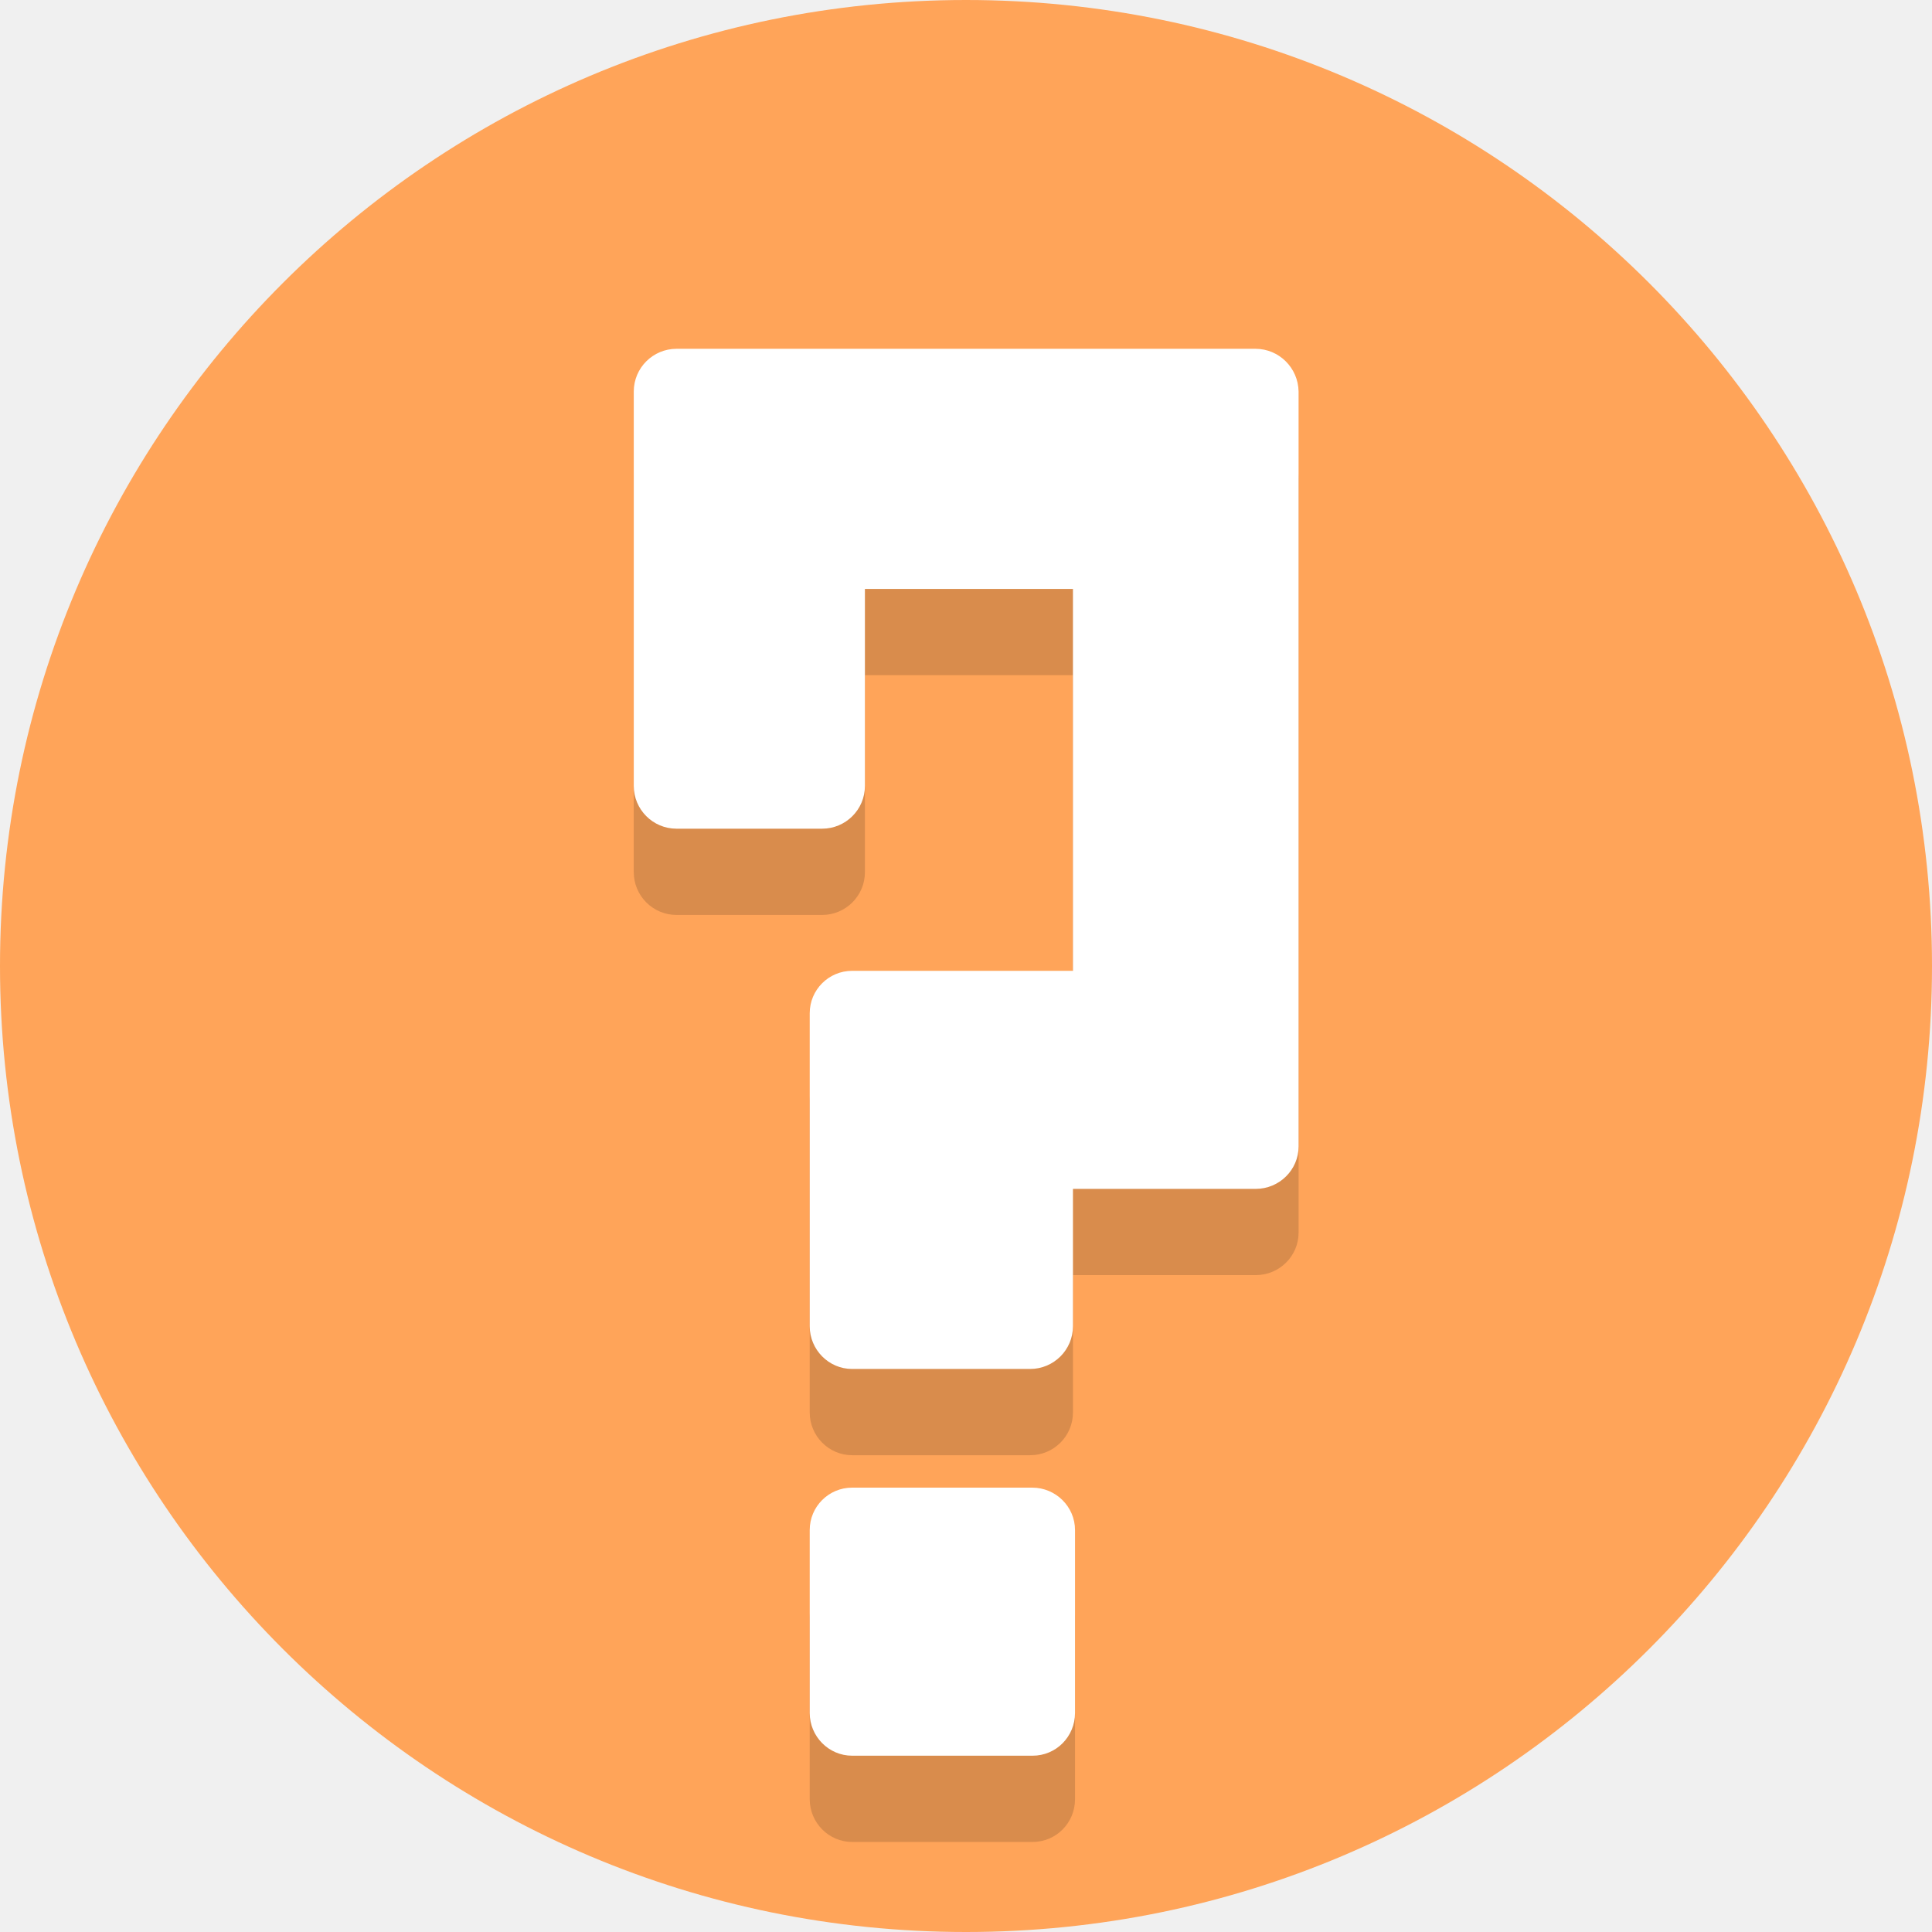
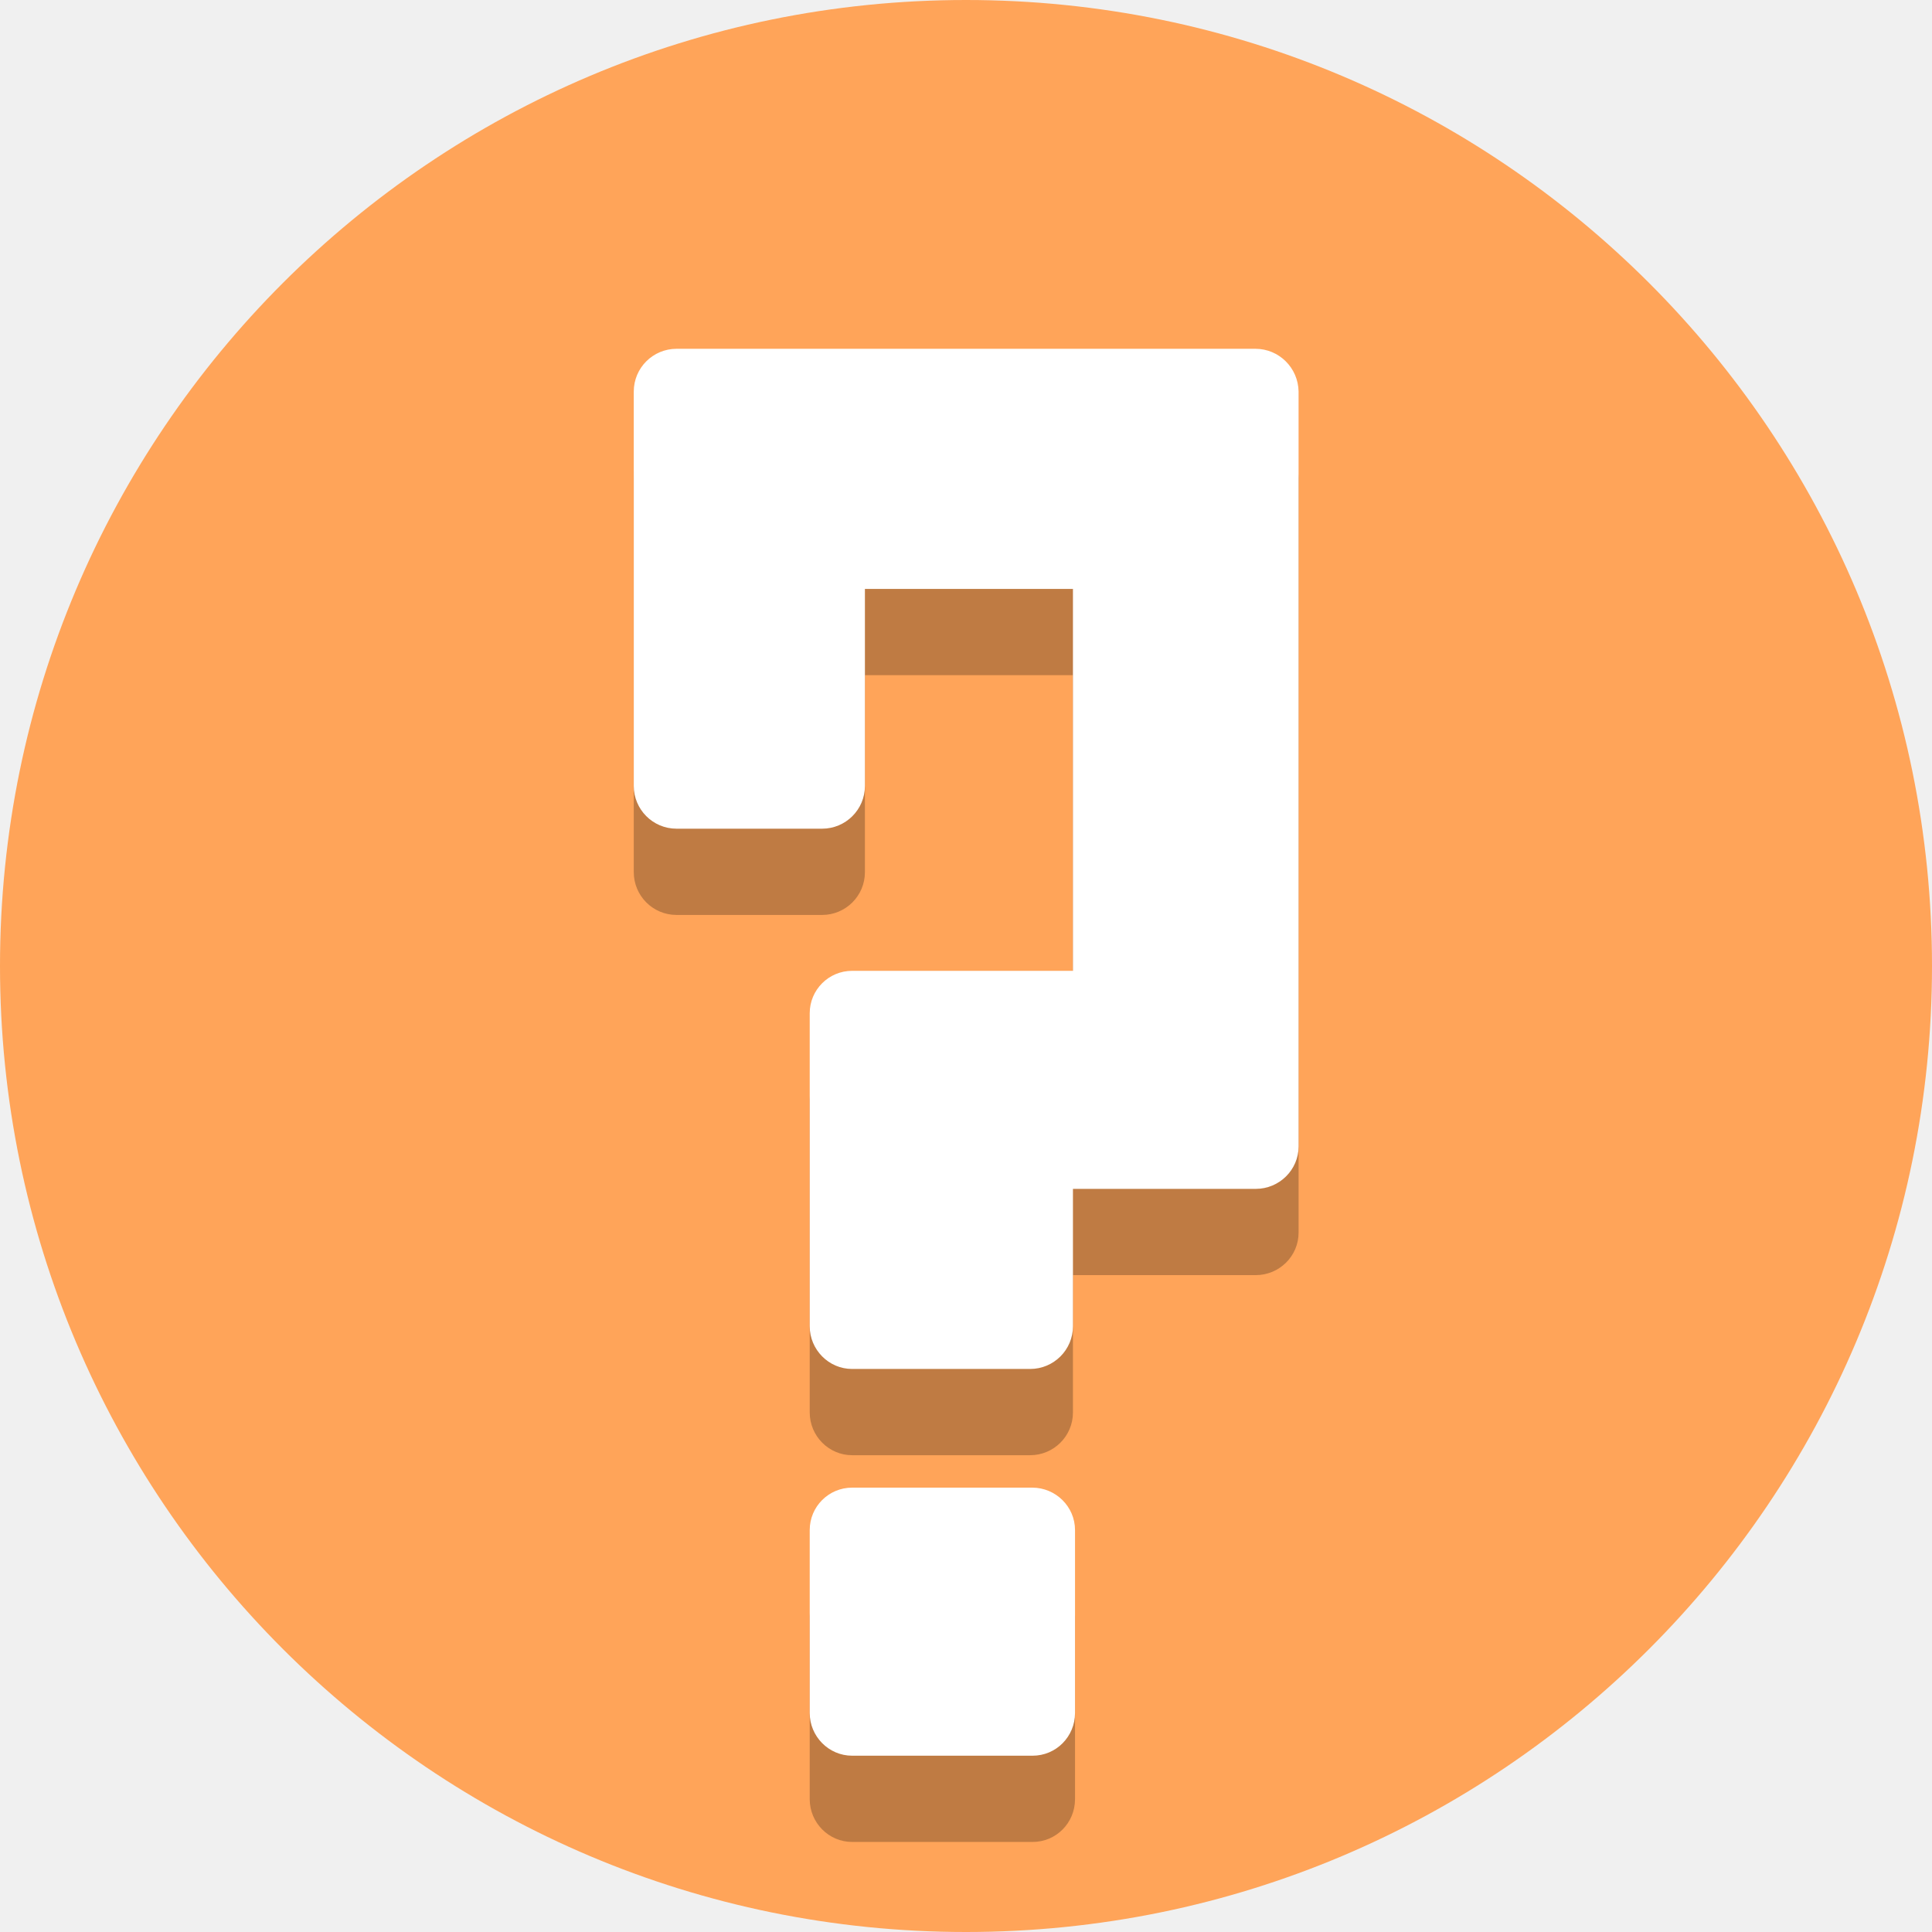
<svg xmlns="http://www.w3.org/2000/svg" version="1.1" id="a" x="0px" y="0px" viewBox="0 0 560 560" style="enable-background:new 0 0 560 560;" xml:space="preserve">
  <style type="text/css">
	.st0{fill:#FFA459;}
- 	.st1{opacity:0.15;}
+ 	.st1{opacity:0.25;}
	.st2{fill:#FFFFFF;}
</style>
  <circle class="st0" cx="280" cy="280" r="280" />
  <g class="st1">
    <path d="M363.9,126.1H196.1c-6.8,0-12.4,5.5-12.4,12.4v114.3c0,6.8,5.5,12.4,12.4,12.4h42.2c6.8,0,12.4-5.5,12.4-12.4v-57.1h60.3   v110.7H247c-6.8,0-12.3,5.5-12.3,12.3v90.7c0,6.8,5.5,12.4,12.3,12.4h51.6c6.8,0,12.4-5.5,12.4-12.4v-39.8h53   c6.8,0,12.4-5.5,12.4-12.3V138.5C376.3,131.6,370.7,126.1,363.9,126.1z" />
    <path d="M299.2,456.2H247c-6.8,0-12.3,5.5-12.3,12.3v53c0,6.8,5.5,12.4,12.3,12.4h52.3c6.8,0,12.3-5.5,12.3-12.4v-53   C311.6,461.7,306,456.2,299.2,456.2z" />
  </g>
  <g>
    <path class="st2" d="M363.9,101.1H196.1c-6.8,0-12.4,5.5-12.4,12.4v114.3c0,6.8,5.5,12.4,12.4,12.4h42.2c6.8,0,12.4-5.5,12.4-12.4   v-57.1h60.3v110.7H247c-6.8,0-12.3,5.5-12.3,12.3v90.7c0,6.8,5.5,12.4,12.3,12.4h51.6c6.8,0,12.4-5.5,12.4-12.4v-39.8h53   c6.8,0,12.4-5.5,12.4-12.3V113.5C376.3,106.6,370.7,101.1,363.9,101.1z" />
    <path class="st2" d="M299.2,431.2H247c-6.8,0-12.3,5.5-12.3,12.3v53c0,6.8,5.5,12.4,12.3,12.4h52.3c6.8,0,12.3-5.5,12.3-12.4v-53   C311.6,436.7,306,431.2,299.2,431.2z" />
  </g>
</svg>
